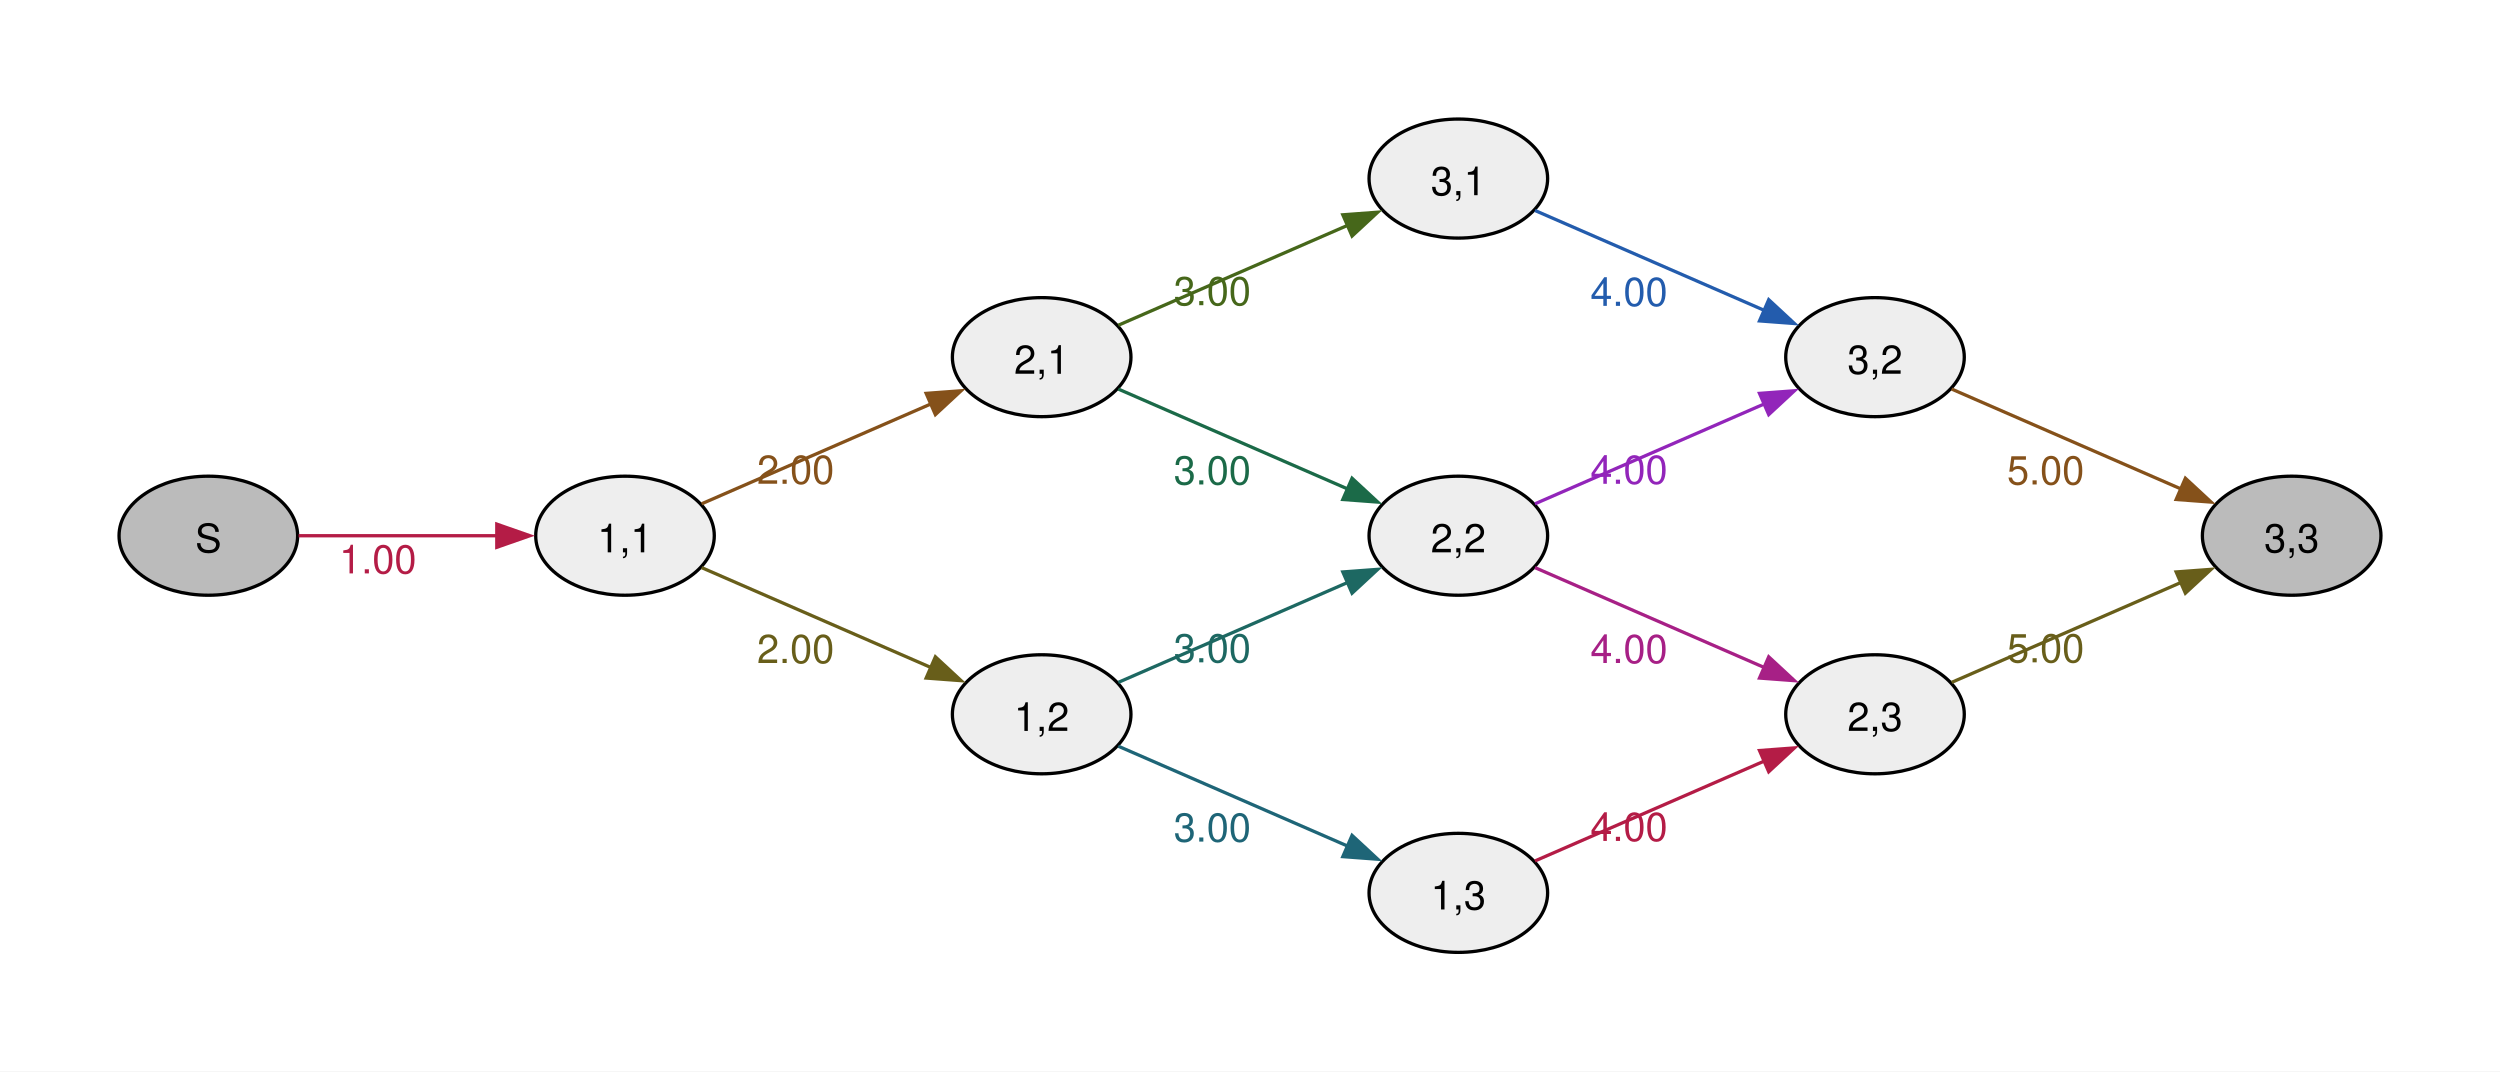
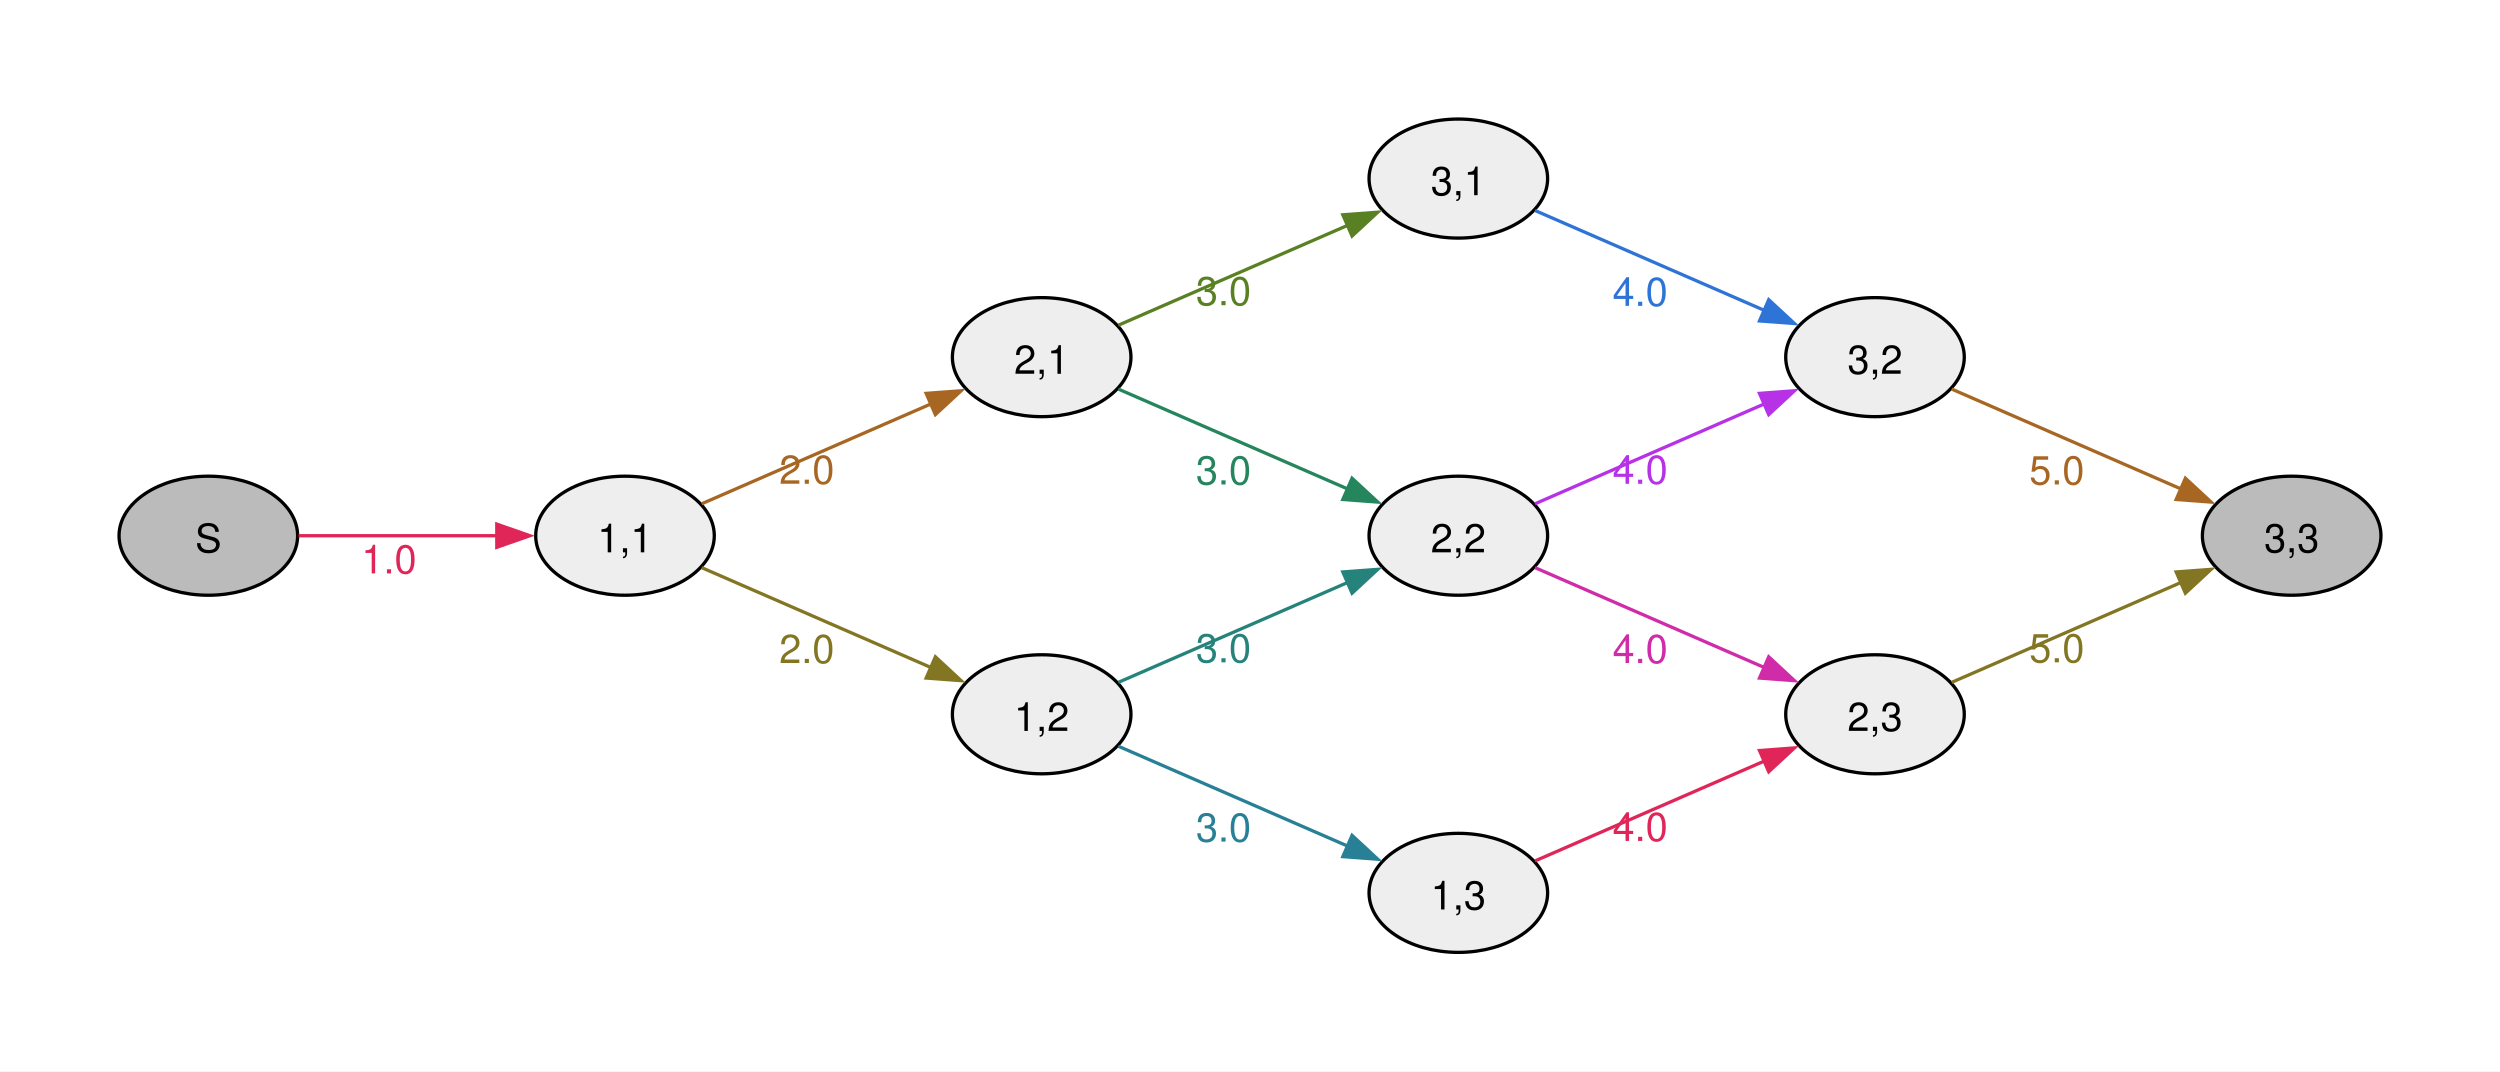
<svg xmlns="http://www.w3.org/2000/svg" width="504pt" height="216pt" viewBox="0.00 0.00 504.00 216.00">
  <g id="graph0" class="graph" transform="scale(0.666667 0.666667) rotate(0) translate(36 288)">
    <polygon fill="#ffffff" stroke="none" points="-36,36 -36,-288 720,-288 720,36 -36,36" />
    <g id="node1" class="node">
      <ellipse fill="#bbbbbb" stroke="black" cx="27" cy="-126" rx="27" ry="18" />
      <text xml:space="preserve" text-anchor="middle" x="27" y="-120.97" font-family="Helvetica,Arial,sans-serif" font-size="12.00">S</text>
    </g>
    <g id="node2" class="node">
      <ellipse fill="#eeeeee" stroke="black" cx="153" cy="-126" rx="27" ry="18" />
      <text xml:space="preserve" text-anchor="middle" x="153" y="-120.97" font-family="Helvetica,Arial,sans-serif" font-size="12.00">1,1</text>
    </g>
    <g id="edge1" class="edge">
-       <path fill="none" stroke="#b41c46" d="M54.3,-126C71.72,-126 94.86,-126 114.24,-126" />
-       <polygon fill="#b41c46" stroke="#b41c46" points="114.23,-129.5 124.23,-126 114.23,-122.5 114.23,-129.5" />
-       <text xml:space="preserve" text-anchor="middle" x="78.26" y="-114.6" font-family="Helvetica,Arial,sans-serif" font-size="12.00" fill="#b41c46">1.00</text>
+       <path fill="none" stroke="#e02659" d="M54.3,-126C71.72,-126 94.86,-126 114.24,-126" />
+       <polygon fill="#e02659" stroke="#e02659" points="114.23,-129.5 124.23,-126 114.23,-122.5 114.23,-129.5" />
+       <text xml:space="preserve" text-anchor="middle" x="81.63" y="-114.6" font-family="Helvetica,Arial,sans-serif" font-size="12.00" fill="#e02659">1.0</text>
    </g>
    <g id="node3" class="node">
      <ellipse fill="#eeeeee" stroke="black" cx="279" cy="-180" rx="27" ry="18" />
      <text xml:space="preserve" text-anchor="middle" x="279" y="-174.97" font-family="Helvetica,Arial,sans-serif" font-size="12.00">2,1</text>
    </g>
    <g id="edge2" class="edge">
-       <path fill="none" stroke="#85511a" d="M176.17,-135.65C195.48,-144.06 223.72,-156.36 245.57,-165.88" />
-       <polygon fill="#85511a" stroke="#85511a" points="244.07,-169.04 254.64,-169.83 246.86,-162.62 244.07,-169.04" />
-       <text xml:space="preserve" text-anchor="middle" x="204.6" y="-141.7" font-family="Helvetica,Arial,sans-serif" font-size="12.00" fill="#85511a">2.00</text>
+       <path fill="none" stroke="#a76723" d="M176.17,-135.65C195.48,-144.06 223.72,-156.36 245.57,-165.88" />
+       <polygon fill="#a76723" stroke="#a76723" points="244.07,-169.04 254.64,-169.83 246.86,-162.62 244.07,-169.04" />
+       <text xml:space="preserve" text-anchor="middle" x="207.98" y="-141.7" font-family="Helvetica,Arial,sans-serif" font-size="12.00" fill="#a76723">2.0</text>
    </g>
    <g id="node4" class="node">
      <ellipse fill="#eeeeee" stroke="black" cx="279" cy="-72" rx="27" ry="18" />
      <text xml:space="preserve" text-anchor="middle" x="279" y="-66.97" font-family="Helvetica,Arial,sans-serif" font-size="12.00">1,2</text>
    </g>
    <g id="edge3" class="edge">
-       <path fill="none" stroke="#685e1a" d="M176.17,-116.35C195.48,-107.94 223.72,-95.64 245.57,-86.12" />
-       <polygon fill="#685e1a" stroke="#685e1a" points="246.86,-89.38 254.64,-82.17 244.07,-82.96 246.86,-89.38" />
-       <text xml:space="preserve" text-anchor="middle" x="204.6" y="-87.5" font-family="Helvetica,Arial,sans-serif" font-size="12.00" fill="#685e1a">2.00</text>
+       <path fill="none" stroke="#837623" d="M176.17,-116.35C195.48,-107.94 223.72,-95.64 245.57,-86.12" />
+       <polygon fill="#837623" stroke="#837623" points="246.86,-89.38 254.64,-82.17 244.07,-82.96 246.86,-89.38" />
+       <text xml:space="preserve" text-anchor="middle" x="207.98" y="-87.5" font-family="Helvetica,Arial,sans-serif" font-size="12.00" fill="#837623">2.0</text>
    </g>
    <g id="node5" class="node">
      <ellipse fill="#eeeeee" stroke="black" cx="405" cy="-234" rx="27" ry="18" />
      <text xml:space="preserve" text-anchor="middle" x="405" y="-228.97" font-family="Helvetica,Arial,sans-serif" font-size="12.00">3,1</text>
    </g>
    <g id="edge4" class="edge">
-       <path fill="none" stroke="#46671a" d="M302.17,-189.65C321.48,-198.06 349.72,-210.36 371.57,-219.88" />
-       <polygon fill="#46671a" stroke="#46671a" points="370.07,-223.04 380.64,-223.83 372.86,-216.62 370.07,-223.04" />
-       <text xml:space="preserve" text-anchor="middle" x="330.6" y="-195.7" font-family="Helvetica,Arial,sans-serif" font-size="12.00" fill="#46671a">3.00</text>
+       <path fill="none" stroke="#598123" d="M302.17,-189.65C321.48,-198.06 349.72,-210.36 371.57,-219.88" />
+       <polygon fill="#598123" stroke="#598123" points="370.07,-223.04 380.64,-223.83 372.86,-216.62 370.07,-223.04" />
+       <text xml:space="preserve" text-anchor="middle" x="333.98" y="-195.7" font-family="Helvetica,Arial,sans-serif" font-size="12.00" fill="#598123">3.0</text>
    </g>
    <g id="node6" class="node">
      <ellipse fill="#eeeeee" stroke="black" cx="405" cy="-126" rx="27" ry="18" />
      <text xml:space="preserve" text-anchor="middle" x="405" y="-120.97" font-family="Helvetica,Arial,sans-serif" font-size="12.00">2,2</text>
    </g>
    <g id="edge5" class="edge">
-       <path fill="none" stroke="#1b6a48" d="M302.17,-170.35C321.48,-161.94 349.72,-149.64 371.57,-140.12" />
-       <polygon fill="#1b6a48" stroke="#1b6a48" points="372.86,-143.38 380.64,-136.17 370.07,-136.96 372.86,-143.38" />
-       <text xml:space="preserve" text-anchor="middle" x="330.6" y="-141.5" font-family="Helvetica,Arial,sans-serif" font-size="12.00" fill="#1b6a48">3.00</text>
+       <path fill="none" stroke="#25855c" d="M302.17,-170.35C321.48,-161.94 349.72,-149.64 371.57,-140.12" />
+       <polygon fill="#25855c" stroke="#25855c" points="372.86,-143.38 380.64,-136.17 370.07,-136.96 372.86,-143.38" />
+       <text xml:space="preserve" text-anchor="middle" x="333.98" y="-141.5" font-family="Helvetica,Arial,sans-serif" font-size="12.00" fill="#25855c">3.0</text>
    </g>
    <g id="edge6" class="edge">
-       <path fill="none" stroke="#1d6862" d="M302.17,-81.65C321.48,-90.06 349.72,-102.36 371.57,-111.88" />
-       <polygon fill="#1d6862" stroke="#1d6862" points="370.07,-115.04 380.64,-115.83 372.86,-108.62 370.07,-115.04" />
-       <text xml:space="preserve" text-anchor="middle" x="330.6" y="-87.7" font-family="Helvetica,Arial,sans-serif" font-size="12.00" fill="#1d6862">3.00</text>
+       <path fill="none" stroke="#26837c" d="M302.17,-81.65C321.48,-90.06 349.72,-102.36 371.57,-111.88" />
+       <polygon fill="#26837c" stroke="#26837c" points="370.07,-115.04 380.64,-115.83 372.86,-108.62 370.07,-115.04" />
+       <text xml:space="preserve" text-anchor="middle" x="333.98" y="-87.7" font-family="Helvetica,Arial,sans-serif" font-size="12.00" fill="#26837c">3.0</text>
    </g>
    <g id="node7" class="node">
      <ellipse fill="#eeeeee" stroke="black" cx="405" cy="-18" rx="27" ry="18" />
      <text xml:space="preserve" text-anchor="middle" x="405" y="-12.97" font-family="Helvetica,Arial,sans-serif" font-size="12.00">1,3</text>
    </g>
    <g id="edge7" class="edge">
-       <path fill="none" stroke="#1e6577" d="M302.17,-62.35C321.48,-53.94 349.72,-41.64 371.57,-32.12" />
-       <polygon fill="#1e6577" stroke="#1e6577" points="372.86,-35.38 380.64,-28.17 370.07,-28.96 372.86,-35.38" />
-       <text xml:space="preserve" text-anchor="middle" x="330.6" y="-33.5" font-family="Helvetica,Arial,sans-serif" font-size="12.00" fill="#1e6577">3.00</text>
+       <path fill="none" stroke="#288096" d="M302.17,-62.35C321.48,-53.94 349.72,-41.64 371.57,-32.12" />
+       <polygon fill="#288096" stroke="#288096" points="372.86,-35.38 380.64,-28.17 370.07,-28.96 372.86,-35.38" />
+       <text xml:space="preserve" text-anchor="middle" x="333.98" y="-33.5" font-family="Helvetica,Arial,sans-serif" font-size="12.00" fill="#288096">3.0</text>
    </g>
    <g id="node8" class="node">
      <ellipse fill="#eeeeee" stroke="black" cx="531" cy="-180" rx="27" ry="18" />
      <text xml:space="preserve" text-anchor="middle" x="531" y="-174.97" font-family="Helvetica,Arial,sans-serif" font-size="12.00">3,2</text>
    </g>
    <g id="edge8" class="edge">
-       <path fill="none" stroke="#235cad" d="M428.17,-224.35C447.48,-215.94 475.72,-203.64 497.57,-194.12" />
-       <polygon fill="#235cad" stroke="#235cad" points="498.86,-197.38 506.64,-190.17 496.07,-190.96 498.86,-197.38" />
-       <text xml:space="preserve" text-anchor="middle" x="456.6" y="-195.5" font-family="Helvetica,Arial,sans-serif" font-size="12.00" fill="#235cad">4.00</text>
+       <path fill="none" stroke="#2e74d7" d="M428.17,-224.35C447.48,-215.94 475.72,-203.64 497.57,-194.12" />
+       <polygon fill="#2e74d7" stroke="#2e74d7" points="498.86,-197.38 506.64,-190.17 496.07,-190.96 498.86,-197.38" />
+       <text xml:space="preserve" text-anchor="middle" x="459.98" y="-195.5" font-family="Helvetica,Arial,sans-serif" font-size="12.00" fill="#2e74d7">4.0</text>
    </g>
    <g id="edge9" class="edge">
-       <path fill="none" stroke="#9225ba" d="M428.17,-135.65C447.48,-144.06 475.72,-156.36 497.57,-165.88" />
-       <polygon fill="#9225ba" stroke="#9225ba" points="496.07,-169.04 506.64,-169.83 498.86,-162.62 496.07,-169.04" />
-       <text xml:space="preserve" text-anchor="middle" x="456.6" y="-141.7" font-family="Helvetica,Arial,sans-serif" font-size="12.00" fill="#9225ba">4.00</text>
+       <path fill="none" stroke="#b731e7" d="M428.17,-135.65C447.48,-144.06 475.72,-156.36 497.57,-165.88" />
+       <polygon fill="#b731e7" stroke="#b731e7" points="496.07,-169.04 506.64,-169.83 498.86,-162.62 496.07,-169.04" />
+       <text xml:space="preserve" text-anchor="middle" x="459.98" y="-141.7" font-family="Helvetica,Arial,sans-serif" font-size="12.00" fill="#b731e7">4.0</text>
    </g>
    <g id="node9" class="node">
      <ellipse fill="#eeeeee" stroke="black" cx="531" cy="-72" rx="27" ry="18" />
      <text xml:space="preserve" text-anchor="middle" x="531" y="-66.97" font-family="Helvetica,Arial,sans-serif" font-size="12.00">2,3</text>
    </g>
    <g id="edge10" class="edge">
-       <path fill="none" stroke="#a72086" d="M428.17,-116.35C447.48,-107.94 475.72,-95.64 497.57,-86.12" />
-       <polygon fill="#a72086" stroke="#a72086" points="498.86,-89.38 506.64,-82.17 496.07,-82.96 498.86,-89.38" />
-       <text xml:space="preserve" text-anchor="middle" x="456.6" y="-87.5" font-family="Helvetica,Arial,sans-serif" font-size="12.00" fill="#a72086">4.00</text>
+       <path fill="none" stroke="#d02ba8" d="M428.17,-116.35C447.48,-107.94 475.72,-95.64 497.57,-86.12" />
+       <polygon fill="#d02ba8" stroke="#d02ba8" points="498.86,-89.38 506.64,-82.17 496.07,-82.96 498.86,-89.38" />
+       <text xml:space="preserve" text-anchor="middle" x="459.98" y="-87.5" font-family="Helvetica,Arial,sans-serif" font-size="12.00" fill="#d02ba8">4.0</text>
    </g>
    <g id="edge11" class="edge">
-       <path fill="none" stroke="#b41c46" d="M428.17,-27.65C447.48,-36.06 475.72,-48.36 497.57,-57.88" />
-       <polygon fill="#b41c46" stroke="#b41c46" points="496.07,-61.04 506.64,-61.83 498.86,-54.62 496.07,-61.04" />
-       <text xml:space="preserve" text-anchor="middle" x="456.6" y="-33.7" font-family="Helvetica,Arial,sans-serif" font-size="12.00" fill="#b41c46">4.00</text>
+       <path fill="none" stroke="#e02659" d="M428.17,-27.65C447.48,-36.06 475.72,-48.36 497.57,-57.88" />
+       <polygon fill="#e02659" stroke="#e02659" points="496.07,-61.04 506.64,-61.83 498.86,-54.62 496.07,-61.04" />
+       <text xml:space="preserve" text-anchor="middle" x="459.98" y="-33.7" font-family="Helvetica,Arial,sans-serif" font-size="12.00" fill="#e02659">4.0</text>
    </g>
    <g id="node10" class="node">
      <ellipse fill="#bbbbbb" stroke="black" cx="657" cy="-126" rx="27" ry="18" />
      <text xml:space="preserve" text-anchor="middle" x="657" y="-120.97" font-family="Helvetica,Arial,sans-serif" font-size="12.00">3,3</text>
    </g>
    <g id="edge12" class="edge">
-       <path fill="none" stroke="#85511a" d="M554.17,-170.35C573.48,-161.94 601.72,-149.64 623.57,-140.12" />
-       <polygon fill="#85511a" stroke="#85511a" points="624.86,-143.38 632.64,-136.17 622.07,-136.96 624.86,-143.38" />
-       <text xml:space="preserve" text-anchor="middle" x="582.6" y="-141.5" font-family="Helvetica,Arial,sans-serif" font-size="12.00" fill="#85511a">5.00</text>
+       <path fill="none" stroke="#a76723" d="M554.17,-170.35C573.48,-161.94 601.72,-149.64 623.57,-140.12" />
+       <polygon fill="#a76723" stroke="#a76723" points="624.86,-143.38 632.64,-136.17 622.07,-136.96 624.86,-143.38" />
+       <text xml:space="preserve" text-anchor="middle" x="585.98" y="-141.5" font-family="Helvetica,Arial,sans-serif" font-size="12.00" fill="#a76723">5.0</text>
    </g>
    <g id="edge13" class="edge">
-       <path fill="none" stroke="#685e1a" d="M554.17,-81.65C573.48,-90.06 601.72,-102.36 623.57,-111.88" />
-       <polygon fill="#685e1a" stroke="#685e1a" points="622.07,-115.04 632.64,-115.83 624.86,-108.62 622.07,-115.04" />
-       <text xml:space="preserve" text-anchor="middle" x="582.6" y="-87.7" font-family="Helvetica,Arial,sans-serif" font-size="12.00" fill="#685e1a">5.00</text>
+       <path fill="none" stroke="#837623" d="M554.17,-81.65C573.48,-90.06 601.72,-102.36 623.57,-111.88" />
+       <polygon fill="#837623" stroke="#837623" points="622.07,-115.04 632.64,-115.83 624.86,-108.62 622.07,-115.04" />
+       <text xml:space="preserve" text-anchor="middle" x="585.98" y="-87.7" font-family="Helvetica,Arial,sans-serif" font-size="12.00" fill="#837623">5.0</text>
    </g>
  </g>
</svg>
